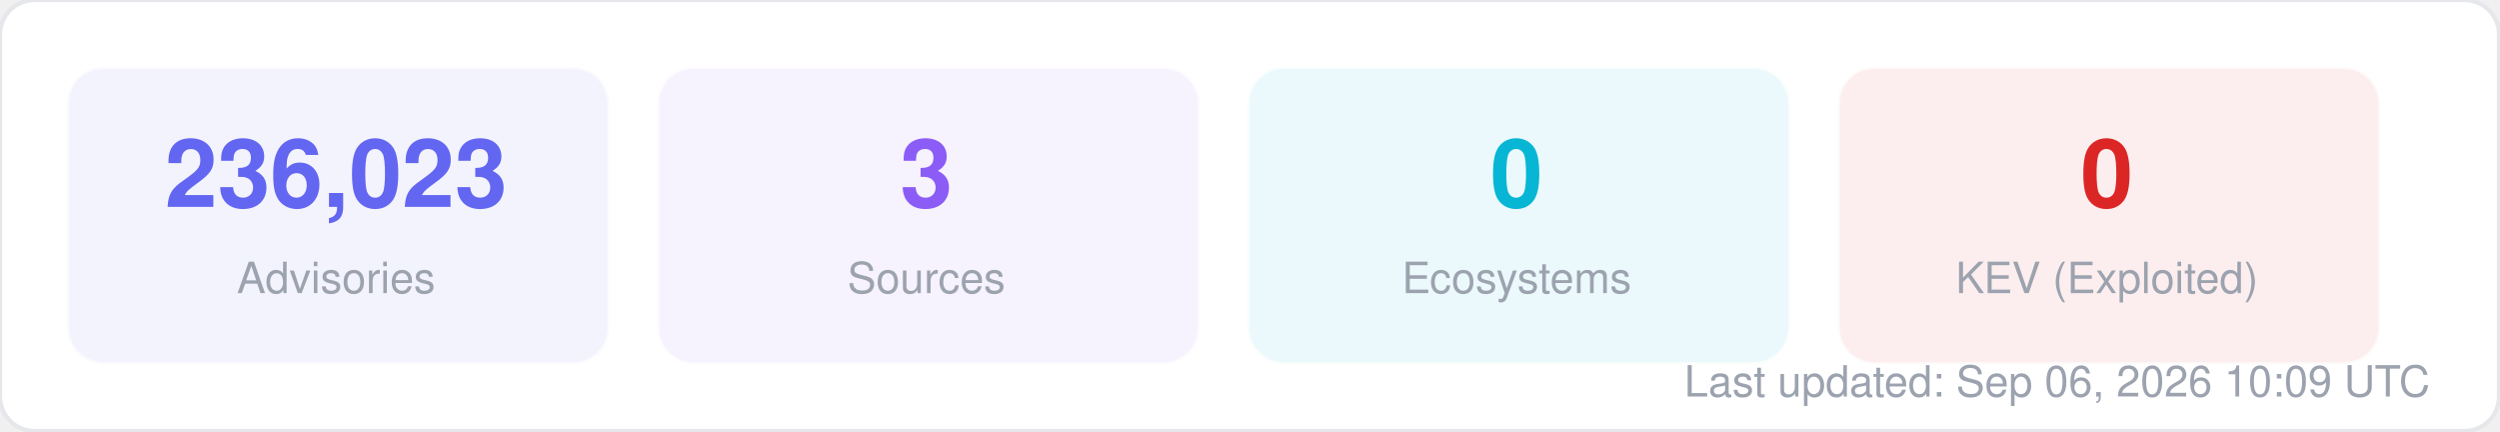
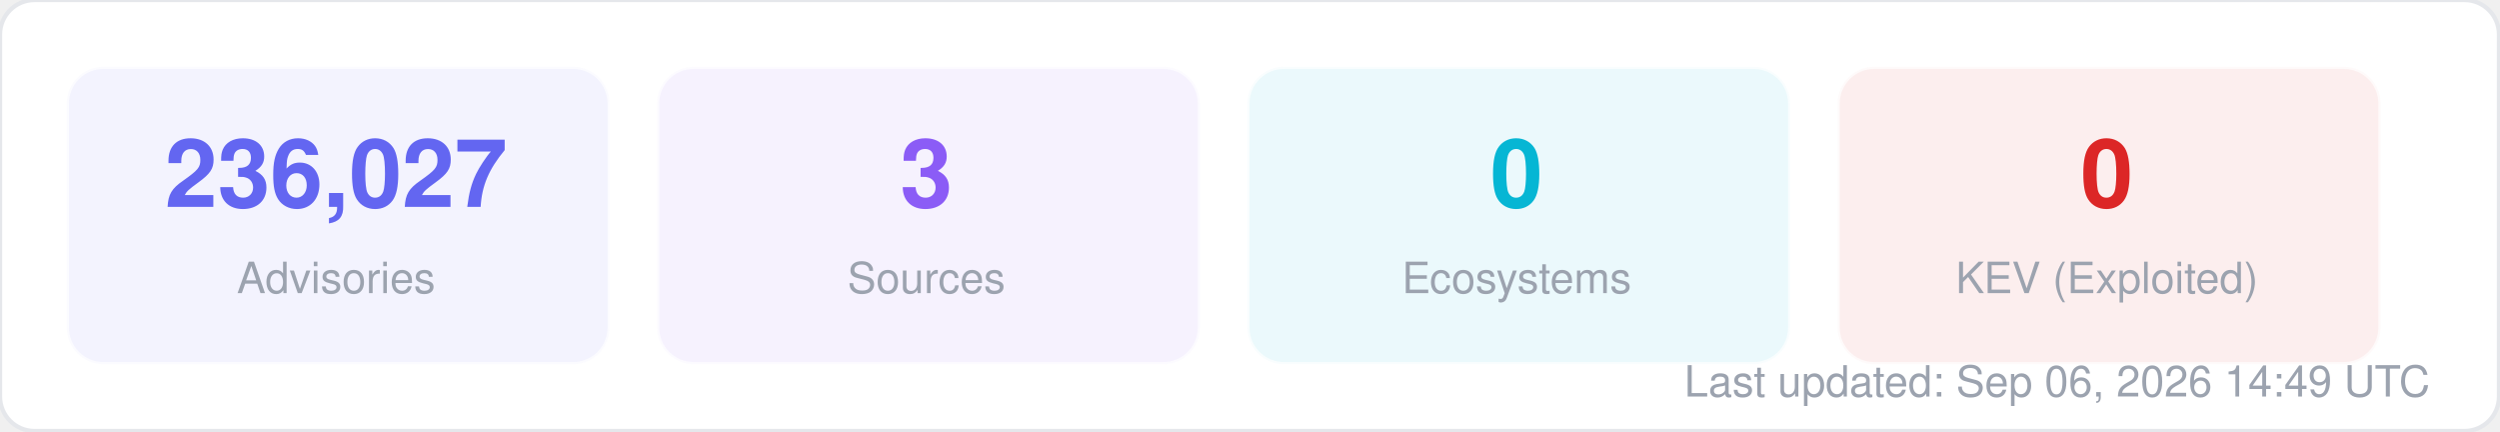
<svg xmlns="http://www.w3.org/2000/svg" width="580" height="100" viewBox="0 0 580 100" fill="none">
  <style>
  text { font-family: -apple-system, BlinkMacSystemFont, "Segoe UI", Helvetica, Arial, sans-serif; }
  .title { font-size: 14px; font-weight: 700; fill: #1f2937; }
  .label { font-size: 11px; fill: #6b7280; }
  .value { font-size: 11px; font-weight: 600; fill: #374151; }
  .big-number { font-size: 28px; font-weight: 800; fill: #111827; }
  .sub { font-size: 10px; fill: #9ca3af; }
</style>
  <rect width="580" height="100" rx="8" fill="#ffffff" stroke="#e5e7eb" stroke-width="1" />
  <rect x="16" y="16" width="125" height="68" rx="8" fill="#6366f1" opacity="0.08" stroke="#6366f1" stroke-width="1" stroke-opacity="0.3" />
-   <text x="78" y="48" text-anchor="middle" class="big-number" style="font-size:22px; fill:#6366f1">236,023</text>
+   <text x="78" y="48" text-anchor="middle" class="big-number" style="font-size:22px; fill:#6366f1">236,027</text>
  <text x="78" y="68" text-anchor="middle" class="sub">Advisories</text>
  <rect x="153" y="16" width="125" height="68" rx="8" fill="#8b5cf6" opacity="0.08" stroke="#8b5cf6" stroke-width="1" stroke-opacity="0.3" />
  <text x="215" y="48" text-anchor="middle" class="big-number" style="font-size:22px; fill:#8b5cf6">3</text>
  <text x="215" y="68" text-anchor="middle" class="sub">Sources</text>
  <rect x="290" y="16" width="125" height="68" rx="8" fill="#06b6d4" opacity="0.08" stroke="#06b6d4" stroke-width="1" stroke-opacity="0.3" />
  <text x="352" y="48" text-anchor="middle" class="big-number" style="font-size:22px; fill:#06b6d4">0</text>
  <text x="352" y="68" text-anchor="middle" class="sub">Ecosystems</text>
  <rect x="427" y="16" width="125" height="68" rx="8" fill="#dc2626" opacity="0.08" stroke="#dc2626" stroke-width="1" stroke-opacity="0.3" />
  <text x="489" y="48" text-anchor="middle" class="big-number" style="font-size:22px; fill:#dc2626">0</text>
  <text x="489" y="68" text-anchor="middle" class="sub">KEV (Exploited)</text>
-   <text x="564" y="92" text-anchor="end" class="sub">Last updated: Sep 06, 2026 10:09 UTC</text>
+   <text x="564" y="92" text-anchor="end" class="sub">Last updated: Sep 06, 2026 14:49 UTC</text>
</svg>
